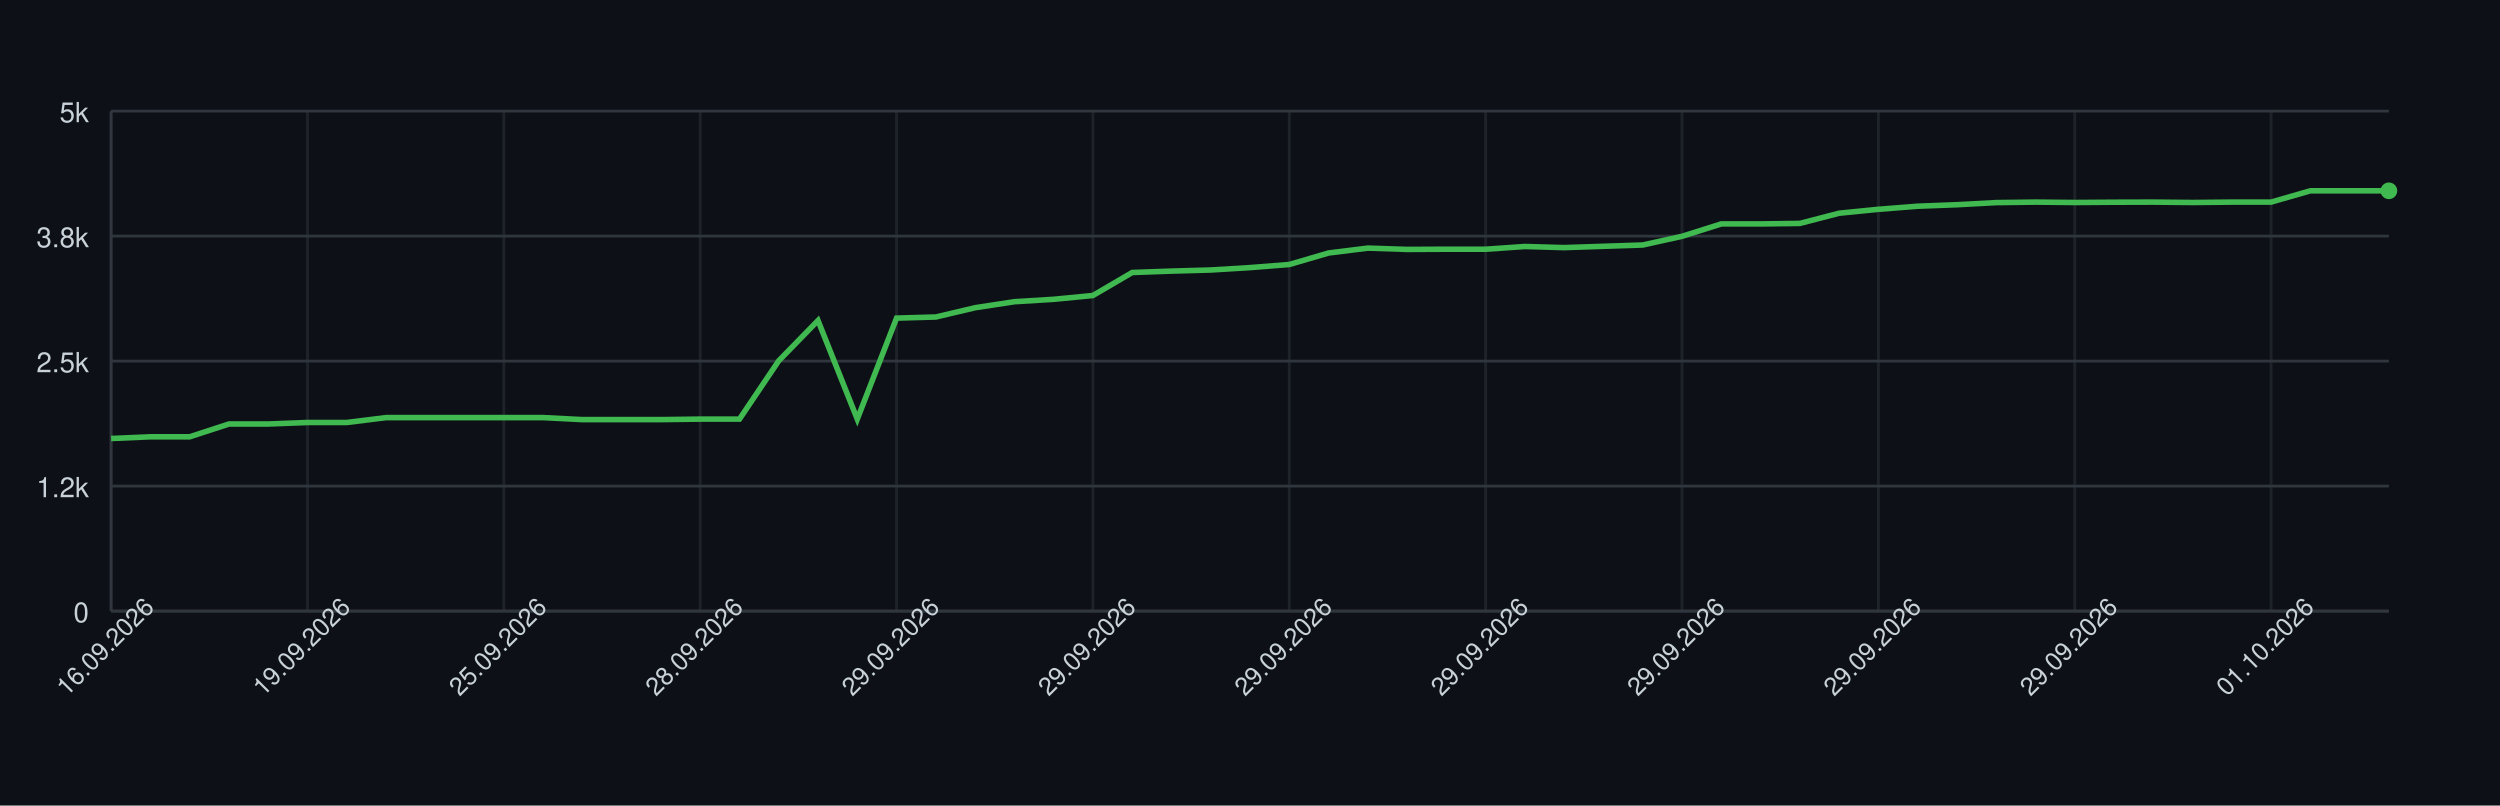
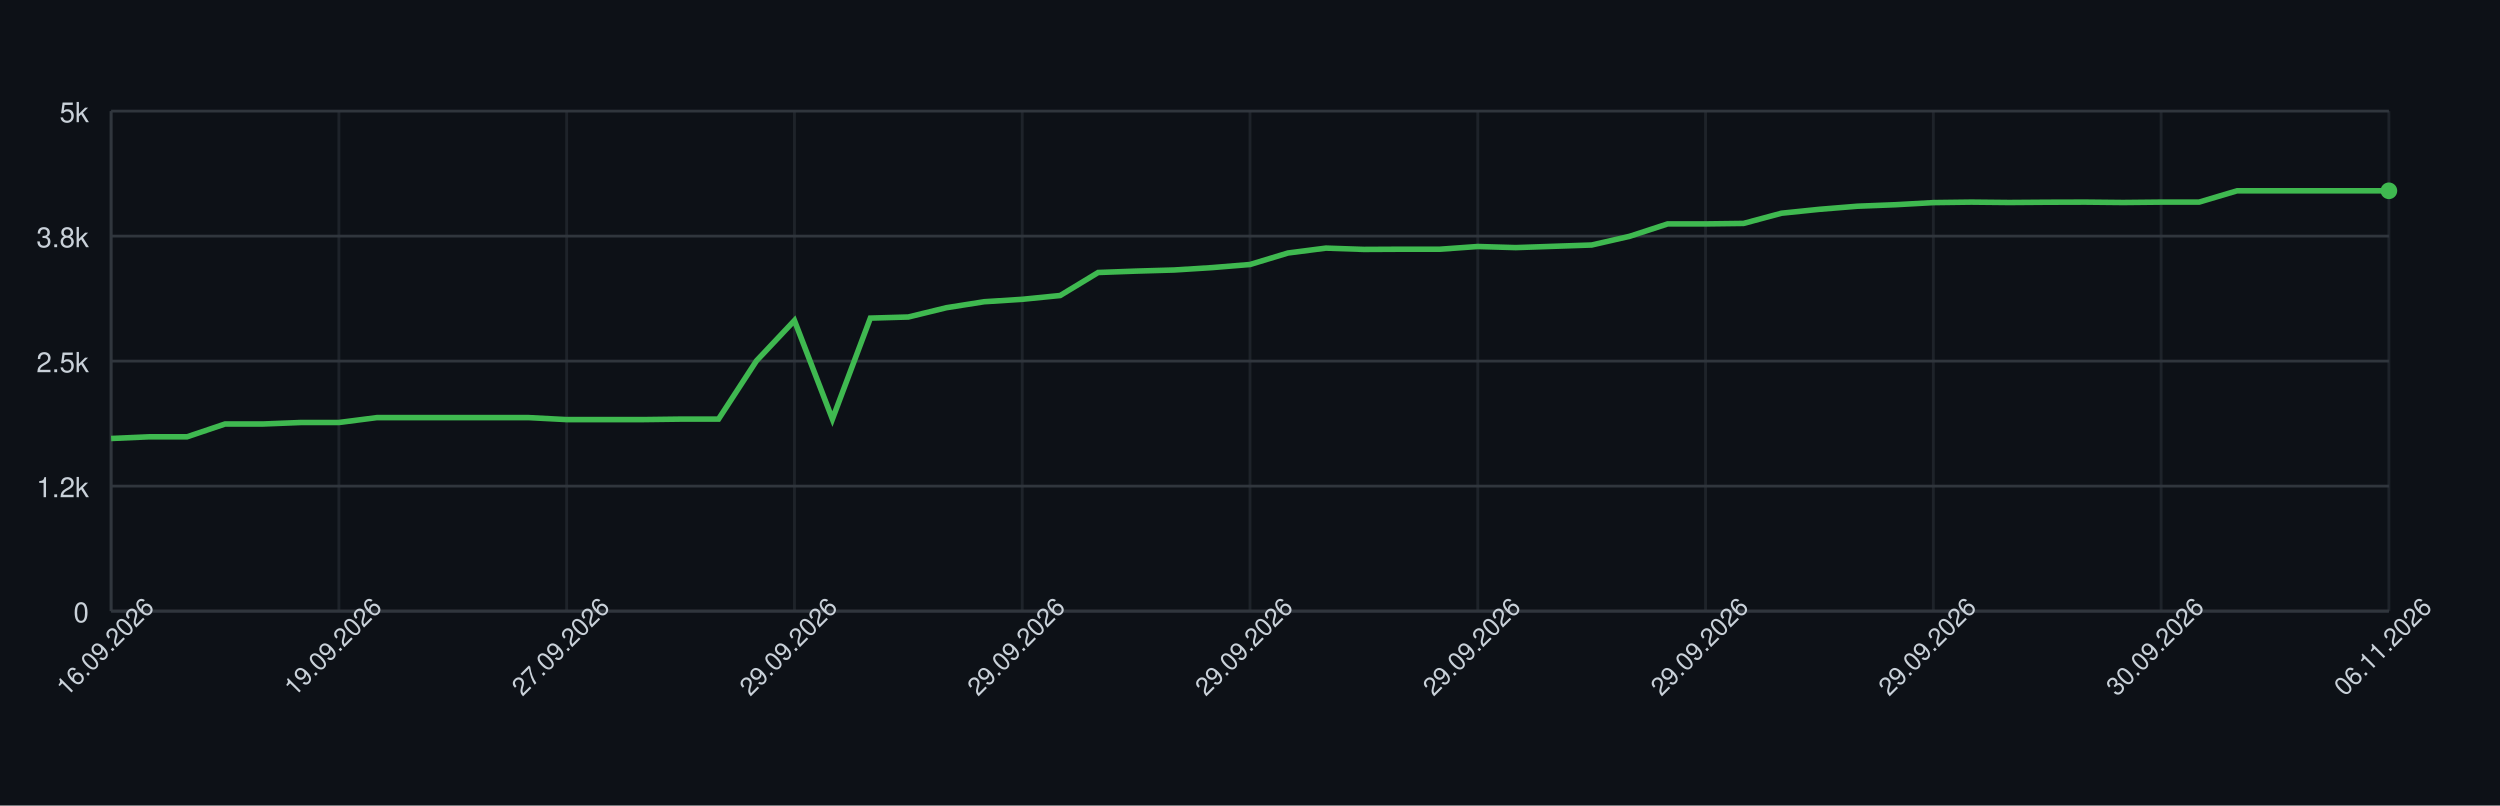
<svg xmlns="http://www.w3.org/2000/svg" width="900" height="290" style="font-family: -apple-system, BlinkMacSystemFont, 'Segoe UI', Helvetica, Arial, sans-serif;">
  <rect width="100%" height="100%" fill="#0d1117" />
  <g>
    <line x1="40" y1="220.00" x2="860" y2="220.00" stroke="#30363d" />
    <text x="32" y="224.00" font-size="10" fill="#c9d1d9" text-anchor="end">0</text>
    <line x1="40" y1="175.00" x2="860" y2="175.00" stroke="#30363d" />
    <text x="32" y="179.00" font-size="10" fill="#c9d1d9" text-anchor="end">1.2k</text>
    <line x1="40" y1="130.00" x2="860" y2="130.00" stroke="#30363d" />
    <text x="32" y="134.00" font-size="10" fill="#c9d1d9" text-anchor="end">2.5k</text>
    <line x1="40" y1="85.00" x2="860" y2="85.00" stroke="#30363d" />
    <text x="32" y="89.00" font-size="10" fill="#c9d1d9" text-anchor="end">3.8k</text>
    <line x1="40" y1="40.00" x2="860" y2="40.00" stroke="#30363d" />
    <text x="32" y="44.00" font-size="10" fill="#c9d1d9" text-anchor="end">5k</text>
    <line x1="40.00" y1="40" x2="40.00" y2="220" stroke="#30363d" opacity="0.5" />
-     <line x1="110.69" y1="40" x2="110.69" y2="220" stroke="#30363d" opacity="0.5" />
-     <line x1="181.38" y1="40" x2="181.38" y2="220" stroke="#30363d" opacity="0.5" />
-     <line x1="252.07" y1="40" x2="252.07" y2="220" stroke="#30363d" opacity="0.5" />
-     <line x1="322.76" y1="40" x2="322.76" y2="220" stroke="#30363d" opacity="0.5" />
-     <line x1="393.45" y1="40" x2="393.45" y2="220" stroke="#30363d" opacity="0.5" />
-     <line x1="464.14" y1="40" x2="464.14" y2="220" stroke="#30363d" opacity="0.5" />
-     <line x1="534.83" y1="40" x2="534.83" y2="220" stroke="#30363d" opacity="0.5" />
-     <line x1="605.52" y1="40" x2="605.52" y2="220" stroke="#30363d" opacity="0.5" />
-     <line x1="676.21" y1="40" x2="676.21" y2="220" stroke="#30363d" opacity="0.5" />
-     <line x1="746.90" y1="40" x2="746.90" y2="220" stroke="#30363d" opacity="0.5" />
-     <line x1="817.59" y1="40" x2="817.59" y2="220" stroke="#30363d" opacity="0.5" />
+     <line x1="122.00" y1="40" x2="122.00" y2="220" stroke="#30363d" opacity="0.5" />
+     <line x1="204.00" y1="40" x2="204.00" y2="220" stroke="#30363d" opacity="0.5" />
+     <line x1="286.00" y1="40" x2="286.00" y2="220" stroke="#30363d" opacity="0.5" />
+     <line x1="368.00" y1="40" x2="368.00" y2="220" stroke="#30363d" opacity="0.5" />
+     <line x1="450.00" y1="40" x2="450.00" y2="220" stroke="#30363d" opacity="0.5" />
+     <line x1="532.00" y1="40" x2="532.00" y2="220" stroke="#30363d" opacity="0.5" />
+     <line x1="614.00" y1="40" x2="614.00" y2="220" stroke="#30363d" opacity="0.5" />
+     <line x1="696.00" y1="40" x2="696.00" y2="220" stroke="#30363d" opacity="0.5" />
+     <line x1="778.00" y1="40" x2="778.00" y2="220" stroke="#30363d" opacity="0.5" />
+     <line x1="860.00" y1="40" x2="860.00" y2="220" stroke="#30363d" opacity="0.5" />
    <line x1="40" y1="220" x2="860" y2="220" stroke="#30363d" />
    <line x1="40" y1="40" x2="40" y2="220" stroke="#30363d" />
-     <path d="M 40.00 157.86 L 54.14 157.25 L 68.28 157.25 L 82.41 152.64 L 96.55 152.64 L 110.69 152.10 L 124.83 152.10 L 138.97 150.34 L 153.10 150.34 L 167.24 150.34 L 181.38 150.34 L 195.52 150.34 L 209.66 151.06 L 223.79 151.06 L 237.93 151.06 L 252.07 150.88 L 266.21 150.88 L 280.34 129.89 L 294.48 115.38 L 308.62 150.88 L 322.76 114.52 L 336.90 114.12 L 351.03 110.78 L 365.17 108.62 L 379.31 107.75 L 393.45 106.38 L 407.59 98.10 L 421.72 97.60 L 435.86 97.20 L 450.00 96.34 L 464.14 95.22 L 478.28 91.08 L 492.41 89.32 L 506.55 89.79 L 520.69 89.72 L 534.83 89.72 L 548.97 88.74 L 563.10 89.14 L 577.24 88.67 L 591.38 88.20 L 605.52 85.07 L 619.66 80.61 L 633.79 80.61 L 647.93 80.43 L 662.07 76.76 L 676.21 75.35 L 690.34 74.24 L 704.48 73.70 L 718.62 72.94 L 732.76 72.76 L 746.90 72.90 L 761.03 72.80 L 775.17 72.76 L 789.31 72.90 L 803.45 72.76 L 817.59 72.76 L 831.72 68.69 L 845.86 68.69 L 860.00 68.69" fill="none" stroke="#3fb950" stroke-width="2" />
+     <path d="M 40.00 157.86 L 53.67 157.25 L 67.33 157.25 L 81.00 152.64 L 94.67 152.64 L 108.33 152.10 L 122.00 152.10 L 135.67 150.34 L 149.33 150.34 L 163.00 150.34 L 176.67 150.34 L 190.33 150.34 L 204.00 151.06 L 217.67 151.06 L 231.33 151.06 L 245.00 150.88 L 258.67 150.88 L 272.33 129.89 L 286.00 115.38 L 299.67 150.88 L 313.33 114.52 L 327.00 114.12 L 340.67 110.78 L 354.33 108.62 L 368.00 107.75 L 381.67 106.38 L 395.33 98.10 L 409.00 97.60 L 422.67 97.20 L 436.33 96.34 L 450.00 95.22 L 463.67 91.08 L 477.33 89.32 L 491.00 89.79 L 504.67 89.72 L 518.33 89.72 L 532.00 88.74 L 545.67 89.14 L 559.33 88.67 L 573.00 88.20 L 586.67 85.07 L 600.33 80.61 L 614.00 80.61 L 627.67 80.43 L 641.33 76.76 L 655.00 75.35 L 668.67 74.24 L 682.33 73.70 L 696.00 72.94 L 709.67 72.76 L 723.33 72.90 L 737.00 72.80 L 750.67 72.76 L 764.33 72.90 L 778.00 72.76 L 791.67 72.76 L 805.33 68.69 L 819.00 68.69 L 832.67 68.69 L 846.33 68.69 L 860.00 68.69" fill="none" stroke="#3fb950" stroke-width="2" />
    <circle cx="860.00" cy="68.69" r="3" fill="#3fb950" />
    <text x="40.00" y="235.00" font-size="9" fill="#c9d1d9" text-anchor="middle" transform="rotate(-45 40.00 235.00)">16.09.2026</text>
-     <text x="110.69" y="235.00" font-size="9" fill="#c9d1d9" text-anchor="middle" transform="rotate(-45 110.69 235.00)">19.09.2026</text>
-     <text x="181.38" y="235.00" font-size="9" fill="#c9d1d9" text-anchor="middle" transform="rotate(-45 181.38 235.00)">25.09.2026</text>
-     <text x="252.07" y="235.00" font-size="9" fill="#c9d1d9" text-anchor="middle" transform="rotate(-45 252.07 235.00)">28.09.2026</text>
-     <text x="322.76" y="235.00" font-size="9" fill="#c9d1d9" text-anchor="middle" transform="rotate(-45 322.76 235.00)">29.09.2026</text>
-     <text x="393.45" y="235.00" font-size="9" fill="#c9d1d9" text-anchor="middle" transform="rotate(-45 393.45 235.00)">29.09.2026</text>
-     <text x="464.14" y="235.00" font-size="9" fill="#c9d1d9" text-anchor="middle" transform="rotate(-45 464.14 235.00)">29.09.2026</text>
-     <text x="534.83" y="235.00" font-size="9" fill="#c9d1d9" text-anchor="middle" transform="rotate(-45 534.83 235.00)">29.09.2026</text>
-     <text x="605.52" y="235.00" font-size="9" fill="#c9d1d9" text-anchor="middle" transform="rotate(-45 605.52 235.00)">29.09.2026</text>
-     <text x="676.21" y="235.00" font-size="9" fill="#c9d1d9" text-anchor="middle" transform="rotate(-45 676.21 235.00)">29.09.2026</text>
-     <text x="746.90" y="235.00" font-size="9" fill="#c9d1d9" text-anchor="middle" transform="rotate(-45 746.90 235.00)">29.09.2026</text>
-     <text x="817.59" y="235.00" font-size="9" fill="#c9d1d9" text-anchor="middle" transform="rotate(-45 817.59 235.00)">01.10.2026</text>
+     <text x="122.00" y="235.00" font-size="9" fill="#c9d1d9" text-anchor="middle" transform="rotate(-45 122.00 235.00)">19.09.2026</text>
+     <text x="204.00" y="235.00" font-size="9" fill="#c9d1d9" text-anchor="middle" transform="rotate(-45 204.00 235.00)">27.09.2026</text>
+     <text x="286.00" y="235.00" font-size="9" fill="#c9d1d9" text-anchor="middle" transform="rotate(-45 286.00 235.00)">29.09.2026</text>
+     <text x="368.00" y="235.00" font-size="9" fill="#c9d1d9" text-anchor="middle" transform="rotate(-45 368.00 235.00)">29.09.2026</text>
+     <text x="450.00" y="235.00" font-size="9" fill="#c9d1d9" text-anchor="middle" transform="rotate(-45 450.00 235.00)">29.09.2026</text>
+     <text x="532.00" y="235.00" font-size="9" fill="#c9d1d9" text-anchor="middle" transform="rotate(-45 532.00 235.00)">29.09.2026</text>
+     <text x="614.00" y="235.00" font-size="9" fill="#c9d1d9" text-anchor="middle" transform="rotate(-45 614.00 235.00)">29.09.2026</text>
+     <text x="696.00" y="235.00" font-size="9" fill="#c9d1d9" text-anchor="middle" transform="rotate(-45 696.00 235.00)">29.09.2026</text>
+     <text x="778.00" y="235.00" font-size="9" fill="#c9d1d9" text-anchor="middle" transform="rotate(-45 778.00 235.00)">30.09.2026</text>
+     <text x="860.00" y="235.00" font-size="9" fill="#c9d1d9" text-anchor="middle" transform="rotate(-45 860.00 235.00)">06.11.2026</text>
  </g>
</svg>
